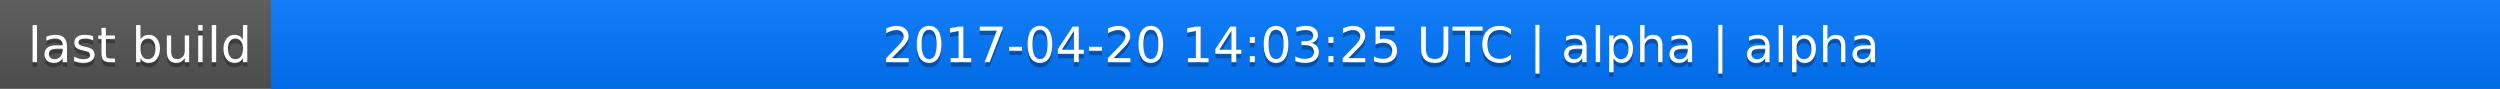
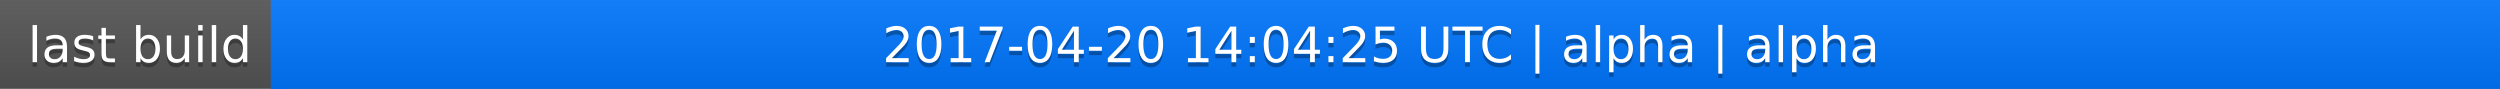
<svg xmlns="http://www.w3.org/2000/svg" width="563" height="20">
  <linearGradient id="a" x2="0" y2="100%">
    <stop offset="0" stop-color="#bbb" stop-opacity=".1" />
    <stop offset="1" stop-opacity=".1" />
  </linearGradient>
  <rect rx="0" width="563" height="20" fill="#555" />
  <rect rx="0" x="61" width="502" height="20" fill="#07f" />
  <path fill="#07f" d="M61 0h4v20h-4z" />
  <rect rx="0" width="563" height="20" fill="url(#a)" />
  <g fill="#fff" text-anchor="middle" font-family="DejaVu Sans,Verdana,Geneva,sans-serif" font-size="11">
    <text x="31.5" y="15" fill="#010101" fill-opacity=".3">last build</text>
    <text x="31.5" y="14">last build</text>
-     <text x="311" y="15" fill="#010101" fill-opacity=".3">2017-04-20 14:03:25 UTC | alpha | alpha</text>
-     <text x="311" y="14">2017-04-20 14:03:25 UTC | alpha | alpha</text>
+     <text x="311" y="15" fill="#010101" fill-opacity=".3">2017-04-20 14:04:25 UTC | alpha | alpha</text>
+     <text x="311" y="14">2017-04-20 14:04:25 UTC | alpha | alpha</text>
  </g>
</svg>
